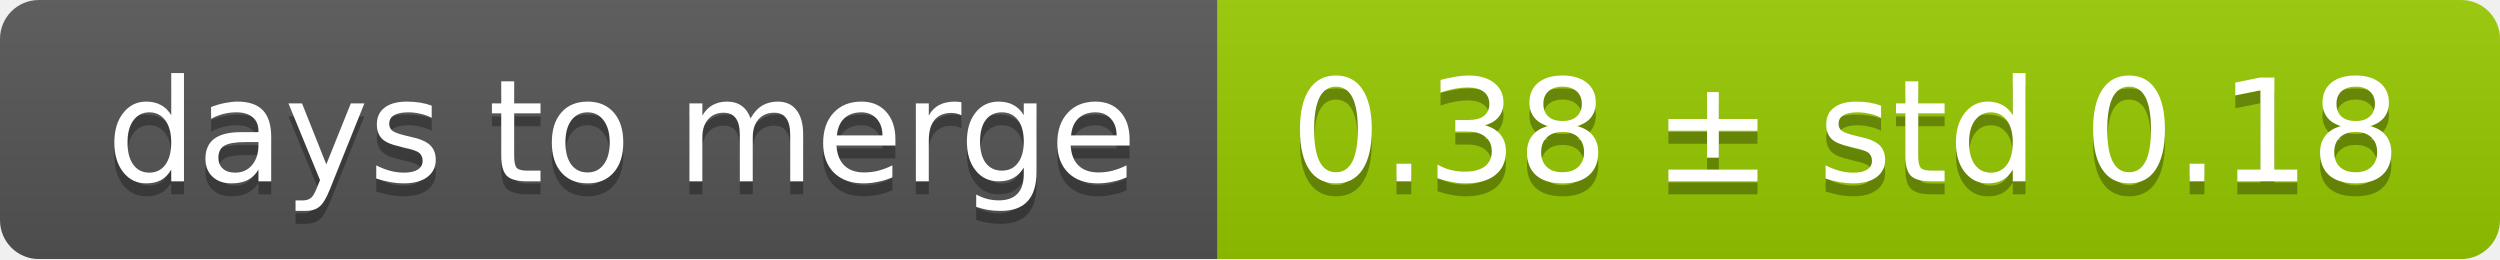
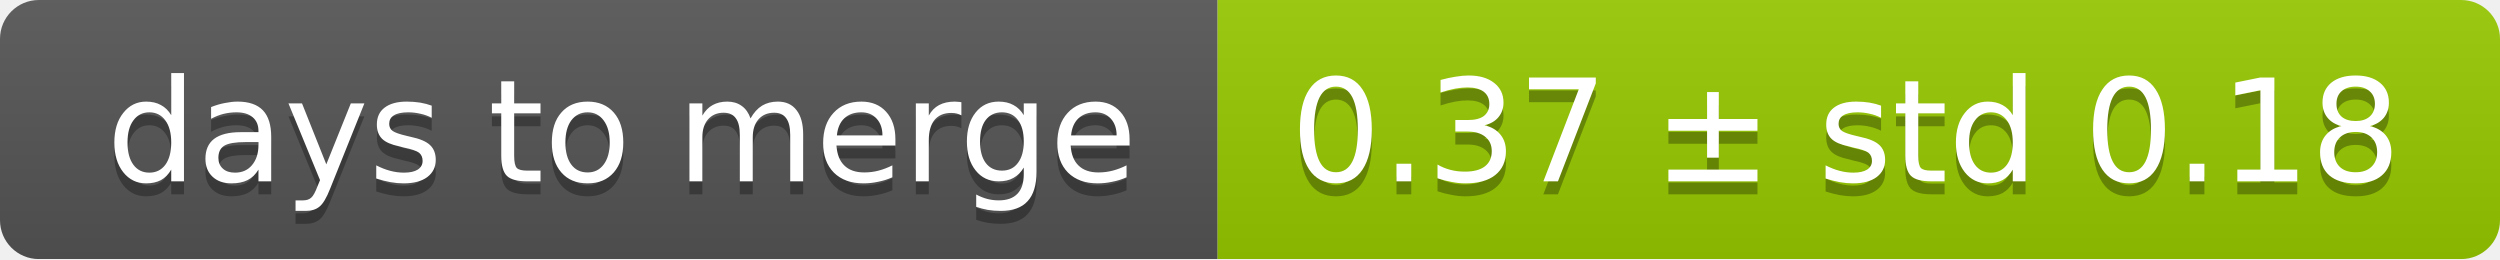
<svg xmlns="http://www.w3.org/2000/svg" width="193" height="20">
  <linearGradient id="smooth" x2="0" y2="100%">
    <stop offset="0" stop-color="#bbb" stop-opacity=".1" />
    <stop offset="1" stop-opacity=".1" />
  </linearGradient>
  <mask id="round">
    <rect width="193" height="20" rx="3" fill="#fff" />
  </mask>
  <g mask="url(#round)">
    <rect width="94" height="20" fill="#555" />
    <rect x="94" width="99" height="20" fill="#97ca00" />
    <rect width="193" height="20" fill="url(#smooth)" />
  </g>
  <g fill="#fff" text-anchor="middle" font-family="DejaVu Sans,Verdana,Geneva,sans-serif" font-size="11">
    <text x="48" y="15" fill="#010101" fill-opacity=".3">days to merge</text>
    <text x="48" y="14">days to merge</text>
-     <text x="142.5" y="15" fill="#010101" fill-opacity=".3">0.38 ± std 0.18</text>
-     <text x="142.5" y="14">0.38 ± std 0.18</text>
+     <text x="142.5" y="15" fill="#010101" fill-opacity=".3">0.37 ± std 0.18</text>
+     <text x="142.5" y="14">0.37 ± std 0.18</text>
  </g>
</svg>
